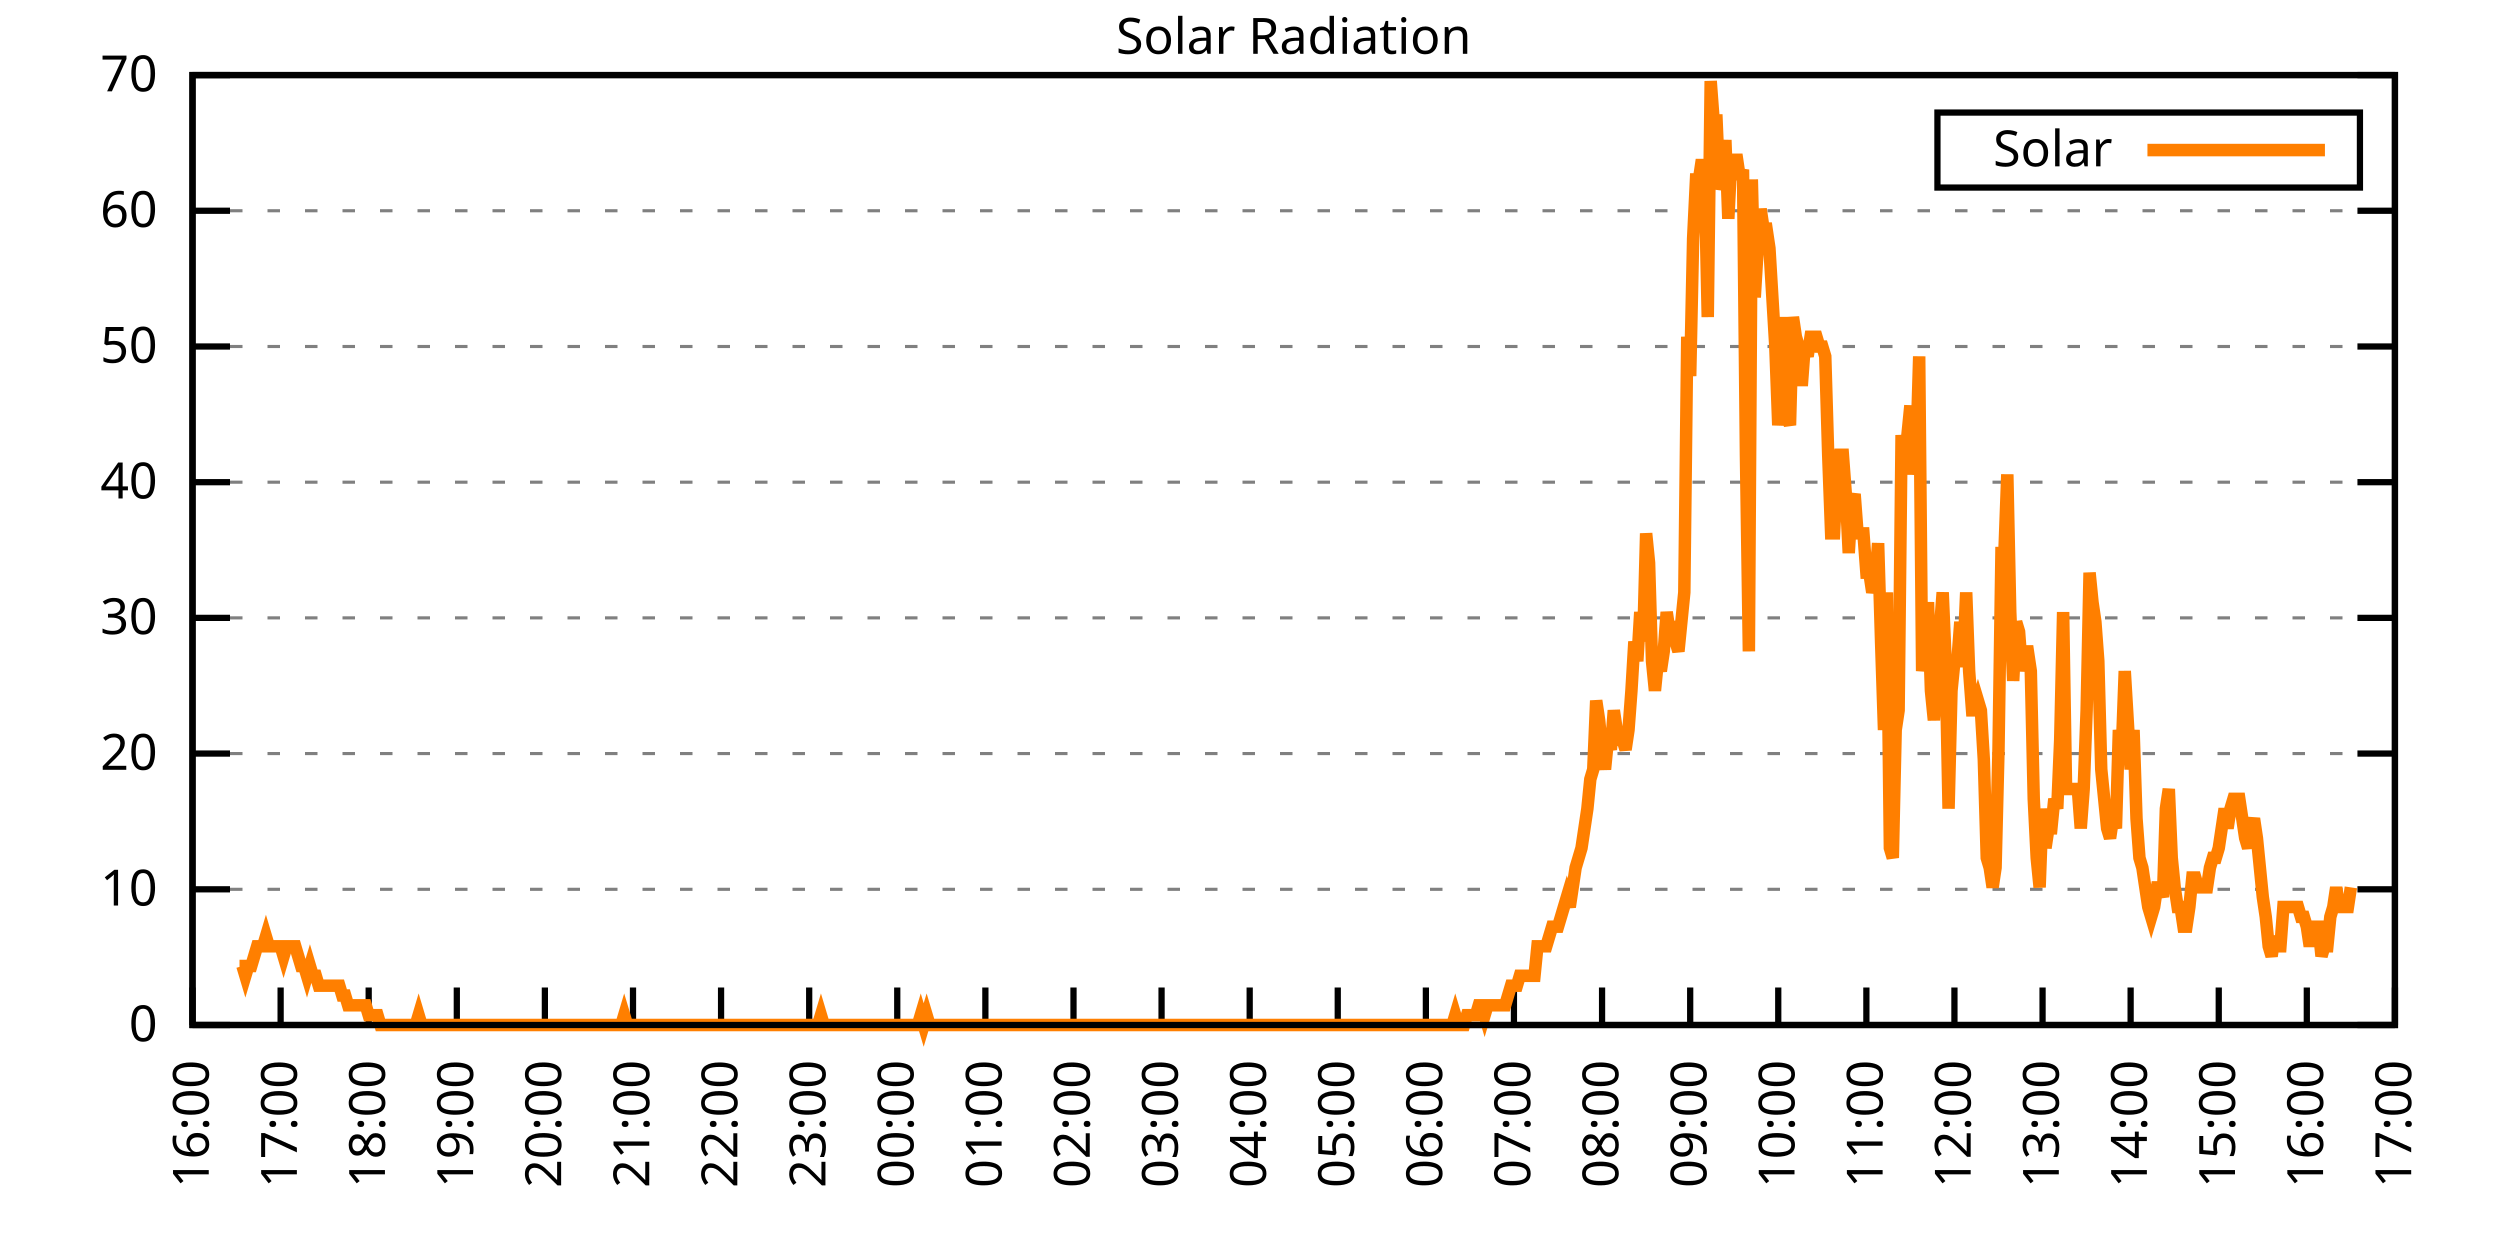
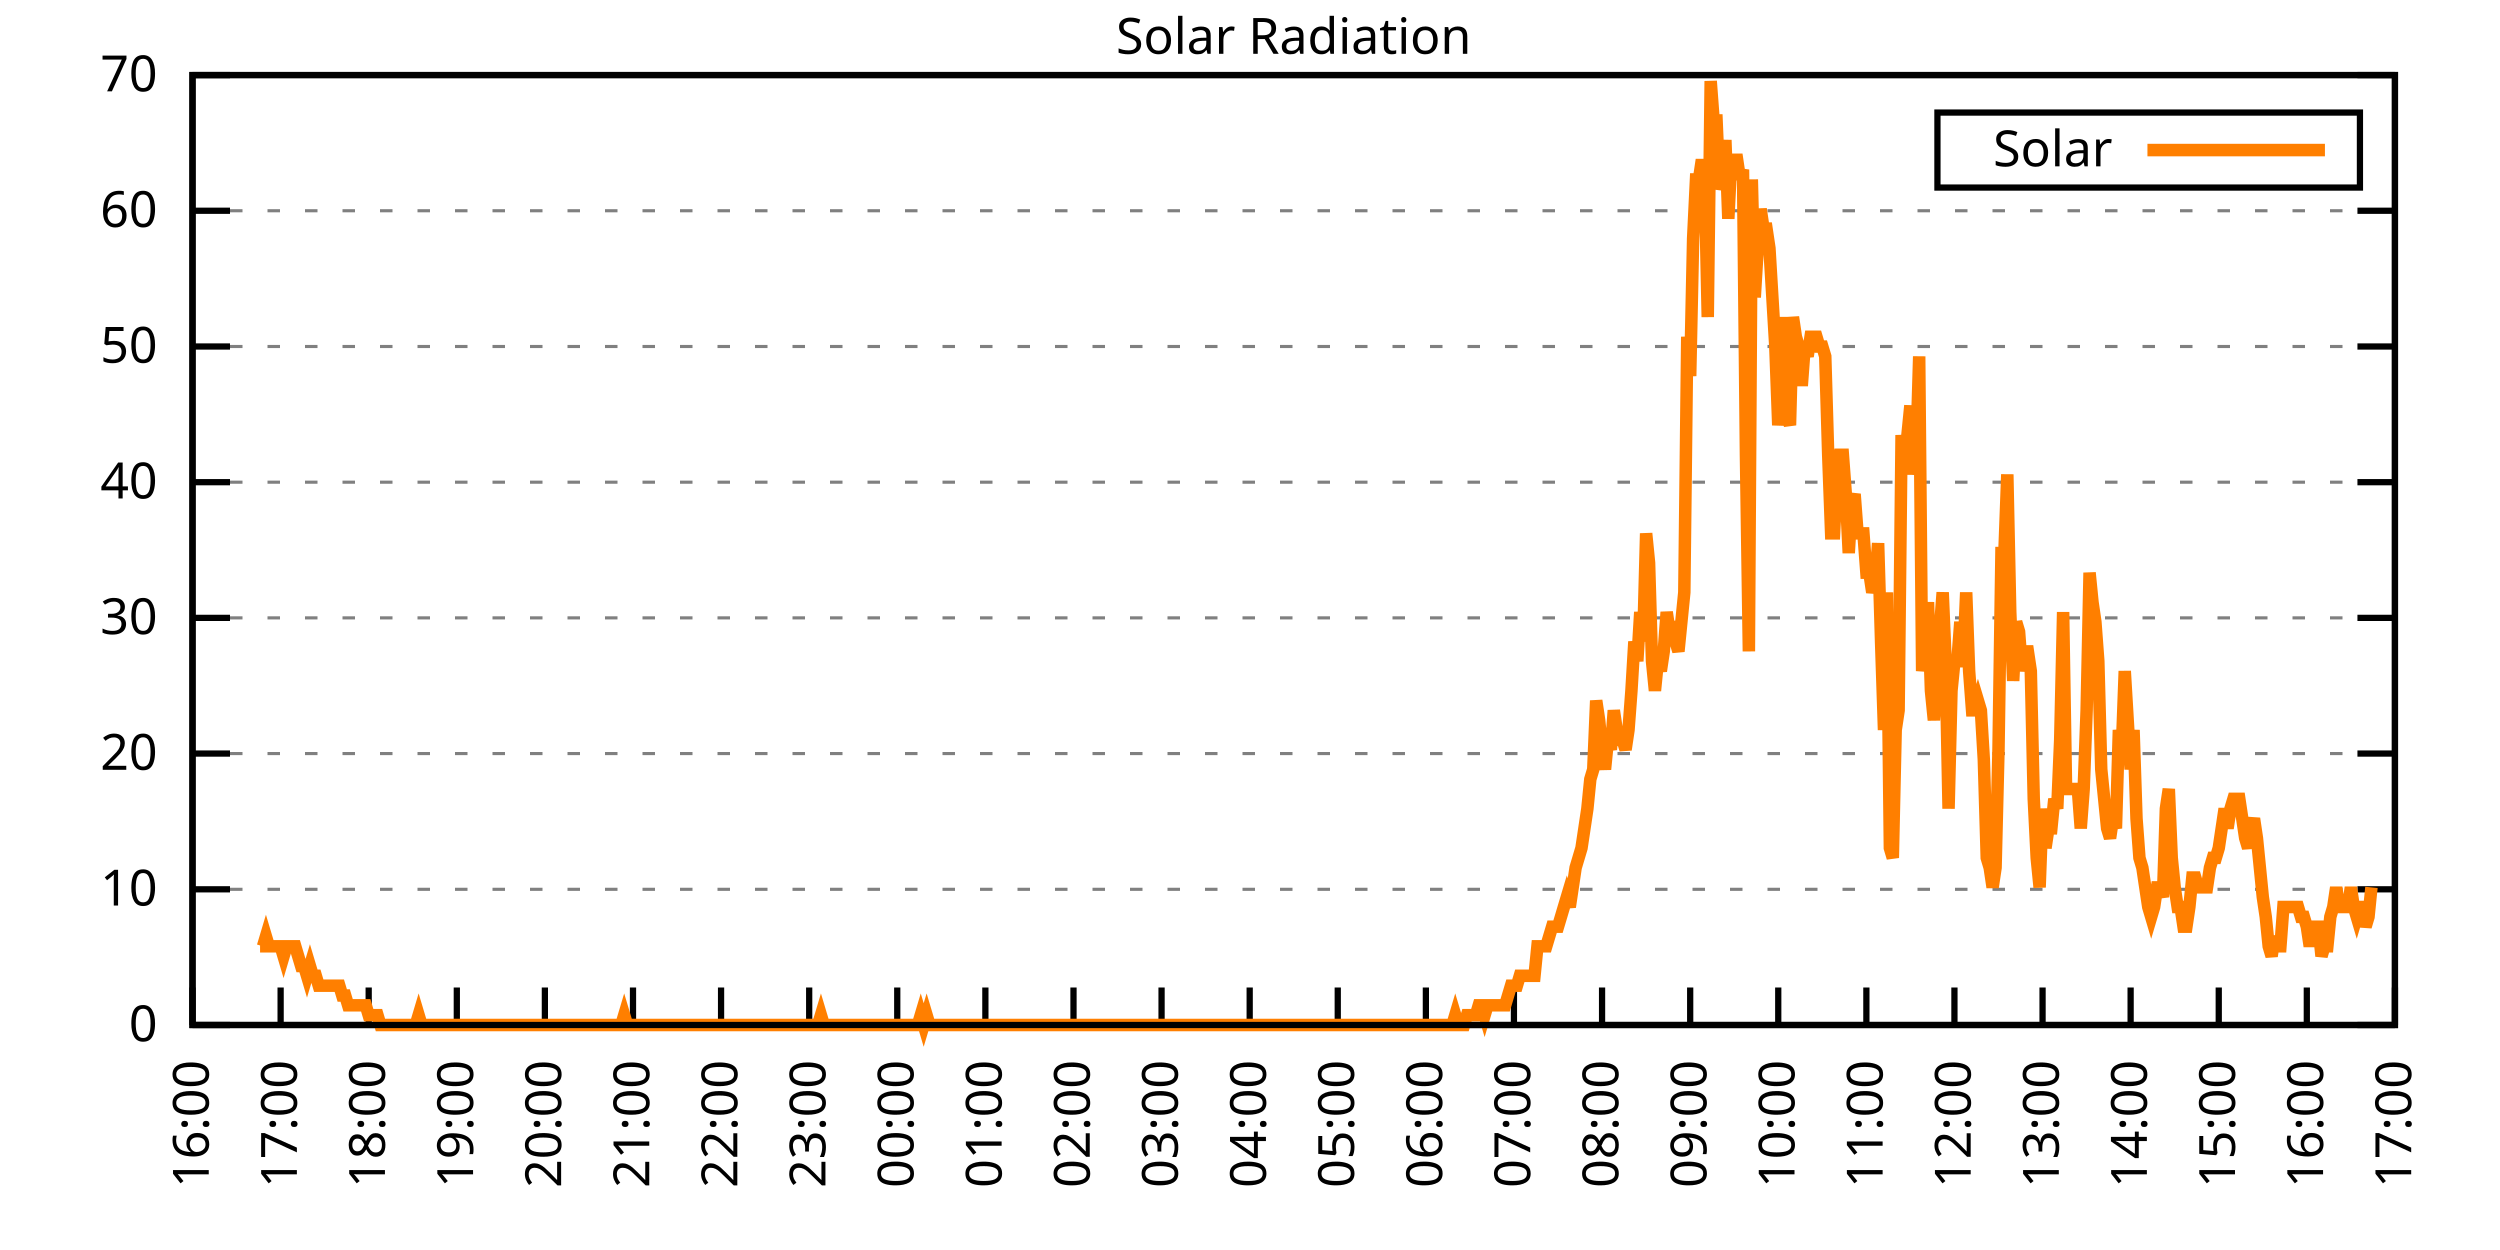
<svg xmlns="http://www.w3.org/2000/svg" xmlns:xlink="http://www.w3.org/1999/xlink" width="400" height="200" viewBox="0 0 400 200">
  <g id="gnuplot_canvas">
    <rect x="0" y="0" width="400" height="200" fill="none" />
    <defs>
      <circle id="gpDot" r="0.5" stroke-width="0.5" stroke="currentColor" />
      <path id="gpPt0" stroke-width="0.333" stroke="currentColor" d="M-1,0 h2 M0,-1 v2" />
      <path id="gpPt1" stroke-width="0.333" stroke="currentColor" d="M-1,-1 L1,1 M1,-1 L-1,1" />
      <path id="gpPt2" stroke-width="0.333" stroke="currentColor" d="M-1,0 L1,0 M0,-1 L0,1 M-1,-1 L1,1 M-1,1 L1,-1" />
      <rect id="gpPt3" stroke-width="0.333" stroke="currentColor" x="-1" y="-1" width="2" height="2" />
      <rect id="gpPt4" stroke-width="0.333" stroke="currentColor" fill="currentColor" x="-1" y="-1" width="2" height="2" />
      <circle id="gpPt5" stroke-width="0.333" stroke="currentColor" cx="0" cy="0" r="1" />
      <use xlink:href="#gpPt5" id="gpPt6" fill="currentColor" stroke="none" />
      <path id="gpPt7" stroke-width="0.333" stroke="currentColor" d="M0,-1.33 L-1.33,0.67 L1.33,0.67 z" />
      <use xlink:href="#gpPt7" id="gpPt8" fill="currentColor" stroke="none" />
      <use xlink:href="#gpPt7" id="gpPt9" stroke="currentColor" transform="rotate(180)" />
      <use xlink:href="#gpPt9" id="gpPt10" fill="currentColor" stroke="none" />
      <use xlink:href="#gpPt3" id="gpPt11" stroke="currentColor" transform="rotate(45)" />
      <use xlink:href="#gpPt11" id="gpPt12" fill="currentColor" stroke="none" />
      <path id="gpPt13" stroke-width="0.333" stroke="currentColor" d="M0,1.330 L1.265,0.411 L0.782,-1.067 L-0.782,-1.076 L-1.265,0.411 z" />
      <use xlink:href="#gpPt13" id="gpPt14" fill="currentColor" stroke="none" />
      <filter id="textbox" filterUnits="objectBoundingBox" x="0" y="0" height="1" width="1">
        <feFlood flood-color="white" flood-opacity="1" result="bgnd" />
        <feComposite in="SourceGraphic" in2="bgnd" operator="atop" />
      </filter>
      <filter id="greybox" filterUnits="objectBoundingBox" x="0" y="0" height="1" width="1">
        <feFlood flood-color="lightgrey" flood-opacity="1" result="grey" />
        <feComposite in="SourceGraphic" in2="grey" operator="atop" />
      </filter>
    </defs>
    <g fill="none" color="white" stroke="currentColor" stroke-width="1.00" stroke-linecap="butt" stroke-linejoin="miter">
</g>
    <g fill="none" color="black" stroke="currentColor" stroke-width="1.00" stroke-linecap="butt" stroke-linejoin="miter">
      <g stroke="none" shape-rendering="crispEdges">
        <polygon fill="rgb(255, 255, 255)" points="30.80,164.00 383.18,164.00 383.18,12.02 30.80,12.02 " />
      </g>
    </g>
    <g fill="none" color="black" stroke="currentColor" stroke-width="1.00" stroke-linecap="butt" stroke-linejoin="miter">
</g>
    <g fill="none" color="black" stroke="black" stroke-width="0.50" stroke-linecap="butt" stroke-linejoin="miter">
</g>
    <g fill="none" color="gray" stroke="currentColor" stroke-width="0.50" stroke-linecap="butt" stroke-linejoin="miter">
      <path stroke="gray" stroke-dasharray="2,4" class="gridline" d="M30.80,164.00 L383.19,164.00  " />
    </g>
    <g fill="none" color="gray" stroke="gray" stroke-width="1.00" stroke-linecap="butt" stroke-linejoin="miter">
</g>
    <g fill="none" color="black" stroke="currentColor" stroke-width="1.00" stroke-linecap="butt" stroke-linejoin="miter">
      <path stroke="black" d="M30.80,164.00 L36.80,164.00 M383.19,164.00 L377.19,164.00  " />
      <g transform="translate(25.20,166.60)" stroke="none" fill="black" font-family="Sans" font-size="8.00" text-anchor="end">
        <text>
          <tspan font-family="Sans"> 0</tspan>
        </text>
      </g>
    </g>
    <g fill="none" color="black" stroke="currentColor" stroke-width="1.00" stroke-linecap="butt" stroke-linejoin="miter">
</g>
    <g fill="none" color="black" stroke="black" stroke-width="0.50" stroke-linecap="butt" stroke-linejoin="miter">
</g>
    <g fill="none" color="gray" stroke="currentColor" stroke-width="0.50" stroke-linecap="butt" stroke-linejoin="miter">
      <path stroke="gray" stroke-dasharray="2,4" class="gridline" d="M30.80,142.29 L383.19,142.29  " />
    </g>
    <g fill="none" color="gray" stroke="gray" stroke-width="1.00" stroke-linecap="butt" stroke-linejoin="miter">
</g>
    <g fill="none" color="black" stroke="currentColor" stroke-width="1.00" stroke-linecap="butt" stroke-linejoin="miter">
      <path stroke="black" d="M30.80,142.29 L36.80,142.29 M383.19,142.29 L377.19,142.29  " />
      <g transform="translate(25.20,144.89)" stroke="none" fill="black" font-family="Sans" font-size="8.00" text-anchor="end">
        <text>
          <tspan font-family="Sans"> 10</tspan>
        </text>
      </g>
    </g>
    <g fill="none" color="black" stroke="currentColor" stroke-width="1.00" stroke-linecap="butt" stroke-linejoin="miter">
</g>
    <g fill="none" color="black" stroke="black" stroke-width="0.50" stroke-linecap="butt" stroke-linejoin="miter">
</g>
    <g fill="none" color="gray" stroke="currentColor" stroke-width="0.50" stroke-linecap="butt" stroke-linejoin="miter">
      <path stroke="gray" stroke-dasharray="2,4" class="gridline" d="M30.80,120.57 L383.19,120.57  " />
    </g>
    <g fill="none" color="gray" stroke="gray" stroke-width="1.00" stroke-linecap="butt" stroke-linejoin="miter">
</g>
    <g fill="none" color="black" stroke="currentColor" stroke-width="1.00" stroke-linecap="butt" stroke-linejoin="miter">
      <path stroke="black" d="M30.80,120.57 L36.80,120.57 M383.19,120.57 L377.19,120.57  " />
      <g transform="translate(25.20,123.17)" stroke="none" fill="black" font-family="Sans" font-size="8.00" text-anchor="end">
        <text>
          <tspan font-family="Sans"> 20</tspan>
        </text>
      </g>
    </g>
    <g fill="none" color="black" stroke="currentColor" stroke-width="1.00" stroke-linecap="butt" stroke-linejoin="miter">
</g>
    <g fill="none" color="black" stroke="black" stroke-width="0.50" stroke-linecap="butt" stroke-linejoin="miter">
</g>
    <g fill="none" color="gray" stroke="currentColor" stroke-width="0.50" stroke-linecap="butt" stroke-linejoin="miter">
      <path stroke="gray" stroke-dasharray="2,4" class="gridline" d="M30.80,98.86 L383.19,98.86  " />
    </g>
    <g fill="none" color="gray" stroke="gray" stroke-width="1.00" stroke-linecap="butt" stroke-linejoin="miter">
</g>
    <g fill="none" color="black" stroke="currentColor" stroke-width="1.00" stroke-linecap="butt" stroke-linejoin="miter">
      <path stroke="black" d="M30.80,98.86 L36.80,98.86 M383.19,98.86 L377.19,98.86  " />
      <g transform="translate(25.20,101.46)" stroke="none" fill="black" font-family="Sans" font-size="8.00" text-anchor="end">
        <text>
          <tspan font-family="Sans"> 30</tspan>
        </text>
      </g>
    </g>
    <g fill="none" color="black" stroke="currentColor" stroke-width="1.00" stroke-linecap="butt" stroke-linejoin="miter">
</g>
    <g fill="none" color="black" stroke="black" stroke-width="0.50" stroke-linecap="butt" stroke-linejoin="miter">
</g>
    <g fill="none" color="gray" stroke="currentColor" stroke-width="0.50" stroke-linecap="butt" stroke-linejoin="miter">
      <path stroke="gray" stroke-dasharray="2,4" class="gridline" d="M30.80,77.15 L383.19,77.15  " />
    </g>
    <g fill="none" color="gray" stroke="gray" stroke-width="1.00" stroke-linecap="butt" stroke-linejoin="miter">
</g>
    <g fill="none" color="black" stroke="currentColor" stroke-width="1.00" stroke-linecap="butt" stroke-linejoin="miter">
      <path stroke="black" d="M30.80,77.15 L36.80,77.15 M383.19,77.15 L377.19,77.15  " />
      <g transform="translate(25.20,79.75)" stroke="none" fill="black" font-family="Sans" font-size="8.00" text-anchor="end">
        <text>
          <tspan font-family="Sans"> 40</tspan>
        </text>
      </g>
    </g>
    <g fill="none" color="black" stroke="currentColor" stroke-width="1.00" stroke-linecap="butt" stroke-linejoin="miter">
</g>
    <g fill="none" color="black" stroke="black" stroke-width="0.50" stroke-linecap="butt" stroke-linejoin="miter">
</g>
    <g fill="none" color="gray" stroke="currentColor" stroke-width="0.50" stroke-linecap="butt" stroke-linejoin="miter">
      <path stroke="gray" stroke-dasharray="2,4" class="gridline" d="M30.80,55.44 L383.19,55.44  " />
    </g>
    <g fill="none" color="gray" stroke="gray" stroke-width="1.00" stroke-linecap="butt" stroke-linejoin="miter">
</g>
    <g fill="none" color="black" stroke="currentColor" stroke-width="1.00" stroke-linecap="butt" stroke-linejoin="miter">
      <path stroke="black" d="M30.80,55.44 L36.80,55.44 M383.19,55.44 L377.19,55.44  " />
      <g transform="translate(25.20,58.04)" stroke="none" fill="black" font-family="Sans" font-size="8.00" text-anchor="end">
        <text>
          <tspan font-family="Sans"> 50</tspan>
        </text>
      </g>
    </g>
    <g fill="none" color="black" stroke="currentColor" stroke-width="1.00" stroke-linecap="butt" stroke-linejoin="miter">
</g>
    <g fill="none" color="black" stroke="black" stroke-width="0.50" stroke-linecap="butt" stroke-linejoin="miter">
</g>
    <g fill="none" color="gray" stroke="currentColor" stroke-width="0.50" stroke-linecap="butt" stroke-linejoin="miter">
      <path stroke="gray" stroke-dasharray="2,4" class="gridline" d="M30.80,33.72 L383.19,33.72  " />
    </g>
    <g fill="none" color="gray" stroke="gray" stroke-width="1.00" stroke-linecap="butt" stroke-linejoin="miter">
</g>
    <g fill="none" color="black" stroke="currentColor" stroke-width="1.00" stroke-linecap="butt" stroke-linejoin="miter">
      <path stroke="black" d="M30.80,33.72 L36.80,33.72 M383.19,33.72 L377.19,33.72  " />
      <g transform="translate(25.20,36.32)" stroke="none" fill="black" font-family="Sans" font-size="8.00" text-anchor="end">
        <text>
          <tspan font-family="Sans"> 60</tspan>
        </text>
      </g>
    </g>
    <g fill="none" color="black" stroke="currentColor" stroke-width="1.00" stroke-linecap="butt" stroke-linejoin="miter">
</g>
    <g fill="none" color="black" stroke="black" stroke-width="0.50" stroke-linecap="butt" stroke-linejoin="miter">
</g>
    <g fill="none" color="gray" stroke="currentColor" stroke-width="0.50" stroke-linecap="butt" stroke-linejoin="miter">
      <path stroke="gray" stroke-dasharray="2,4" class="gridline" d="M30.80,12.01 L383.19,12.01  " />
    </g>
    <g fill="none" color="gray" stroke="gray" stroke-width="1.00" stroke-linecap="butt" stroke-linejoin="miter">
</g>
    <g fill="none" color="black" stroke="currentColor" stroke-width="1.00" stroke-linecap="butt" stroke-linejoin="miter">
      <path stroke="black" d="M30.80,12.01 L36.80,12.01 M383.19,12.01 L377.19,12.01  " />
      <g transform="translate(25.20,14.61)" stroke="none" fill="black" font-family="Sans" font-size="8.00" text-anchor="end">
        <text>
          <tspan font-family="Sans"> 70</tspan>
        </text>
      </g>
    </g>
    <g fill="none" color="black" stroke="currentColor" stroke-width="1.00" stroke-linecap="butt" stroke-linejoin="miter">
      <path stroke="black" d="M30.80,164.00 L30.80,158.00  " />
      <g transform="translate(33.40,169.60) rotate(270.00)" stroke="none" fill="black" font-family="Sans" font-size="8.00" text-anchor="end">
        <text>
          <tspan font-family="Sans">16:00</tspan>
        </text>
      </g>
    </g>
    <g fill="none" color="black" stroke="currentColor" stroke-width="1.00" stroke-linecap="butt" stroke-linejoin="miter">
      <path stroke="black" d="M44.90,164.00 L44.90,158.00  " />
      <g transform="translate(47.50,169.60) rotate(270.00)" stroke="none" fill="black" font-family="Sans" font-size="8.00" text-anchor="end">
        <text>
          <tspan font-family="Sans">17:00</tspan>
        </text>
      </g>
    </g>
    <g fill="none" color="black" stroke="currentColor" stroke-width="1.00" stroke-linecap="butt" stroke-linejoin="miter">
      <path stroke="black" d="M58.99,164.00 L58.99,158.00  " />
      <g transform="translate(61.59,169.60) rotate(270.00)" stroke="none" fill="black" font-family="Sans" font-size="8.00" text-anchor="end">
        <text>
          <tspan font-family="Sans">18:00</tspan>
        </text>
      </g>
    </g>
    <g fill="none" color="black" stroke="currentColor" stroke-width="1.00" stroke-linecap="butt" stroke-linejoin="miter">
      <path stroke="black" d="M73.09,164.00 L73.09,158.00  " />
      <g transform="translate(75.69,169.60) rotate(270.00)" stroke="none" fill="black" font-family="Sans" font-size="8.00" text-anchor="end">
        <text>
          <tspan font-family="Sans">19:00</tspan>
        </text>
      </g>
    </g>
    <g fill="none" color="black" stroke="currentColor" stroke-width="1.00" stroke-linecap="butt" stroke-linejoin="miter">
      <path stroke="black" d="M87.18,164.00 L87.18,158.00  " />
      <g transform="translate(89.78,169.60) rotate(270.00)" stroke="none" fill="black" font-family="Sans" font-size="8.00" text-anchor="end">
        <text>
          <tspan font-family="Sans">20:00</tspan>
        </text>
      </g>
    </g>
    <g fill="none" color="black" stroke="currentColor" stroke-width="1.00" stroke-linecap="butt" stroke-linejoin="miter">
      <path stroke="black" d="M101.28,164.00 L101.28,158.00  " />
      <g transform="translate(103.88,169.60) rotate(270.00)" stroke="none" fill="black" font-family="Sans" font-size="8.00" text-anchor="end">
        <text>
          <tspan font-family="Sans">21:00</tspan>
        </text>
      </g>
    </g>
    <g fill="none" color="black" stroke="currentColor" stroke-width="1.00" stroke-linecap="butt" stroke-linejoin="miter">
      <path stroke="black" d="M115.37,164.00 L115.37,158.00  " />
      <g transform="translate(117.97,169.60) rotate(270.00)" stroke="none" fill="black" font-family="Sans" font-size="8.00" text-anchor="end">
        <text>
          <tspan font-family="Sans">22:00</tspan>
        </text>
      </g>
    </g>
    <g fill="none" color="black" stroke="currentColor" stroke-width="1.00" stroke-linecap="butt" stroke-linejoin="miter">
      <path stroke="black" d="M129.47,164.00 L129.47,158.00  " />
      <g transform="translate(132.07,169.60) rotate(270.00)" stroke="none" fill="black" font-family="Sans" font-size="8.00" text-anchor="end">
        <text>
          <tspan font-family="Sans">23:00</tspan>
        </text>
      </g>
    </g>
    <g fill="none" color="black" stroke="currentColor" stroke-width="1.00" stroke-linecap="butt" stroke-linejoin="miter">
      <path stroke="black" d="M143.56,164.00 L143.56,158.00  " />
      <g transform="translate(146.16,169.60) rotate(270.00)" stroke="none" fill="black" font-family="Sans" font-size="8.00" text-anchor="end">
        <text>
          <tspan font-family="Sans">00:00</tspan>
        </text>
      </g>
    </g>
    <g fill="none" color="black" stroke="currentColor" stroke-width="1.00" stroke-linecap="butt" stroke-linejoin="miter">
      <path stroke="black" d="M157.66,164.00 L157.66,158.00  " />
      <g transform="translate(160.26,169.60) rotate(270.00)" stroke="none" fill="black" font-family="Sans" font-size="8.00" text-anchor="end">
        <text>
          <tspan font-family="Sans">01:00</tspan>
        </text>
      </g>
    </g>
    <g fill="none" color="black" stroke="currentColor" stroke-width="1.00" stroke-linecap="butt" stroke-linejoin="miter">
      <path stroke="black" d="M171.76,164.00 L171.76,158.00  " />
      <g transform="translate(174.36,169.60) rotate(270.00)" stroke="none" fill="black" font-family="Sans" font-size="8.00" text-anchor="end">
        <text>
          <tspan font-family="Sans">02:00</tspan>
        </text>
      </g>
    </g>
    <g fill="none" color="black" stroke="currentColor" stroke-width="1.00" stroke-linecap="butt" stroke-linejoin="miter">
      <path stroke="black" d="M185.85,164.00 L185.85,158.00  " />
      <g transform="translate(188.45,169.60) rotate(270.00)" stroke="none" fill="black" font-family="Sans" font-size="8.00" text-anchor="end">
        <text>
          <tspan font-family="Sans">03:00</tspan>
        </text>
      </g>
    </g>
    <g fill="none" color="black" stroke="currentColor" stroke-width="1.00" stroke-linecap="butt" stroke-linejoin="miter">
      <path stroke="black" d="M199.95,164.00 L199.95,158.00  " />
      <g transform="translate(202.55,169.60) rotate(270.00)" stroke="none" fill="black" font-family="Sans" font-size="8.00" text-anchor="end">
        <text>
          <tspan font-family="Sans">04:00</tspan>
        </text>
      </g>
    </g>
    <g fill="none" color="black" stroke="currentColor" stroke-width="1.00" stroke-linecap="butt" stroke-linejoin="miter">
      <path stroke="black" d="M214.04,164.00 L214.04,158.00  " />
      <g transform="translate(216.64,169.60) rotate(270.00)" stroke="none" fill="black" font-family="Sans" font-size="8.00" text-anchor="end">
        <text>
          <tspan font-family="Sans">05:00</tspan>
        </text>
      </g>
    </g>
    <g fill="none" color="black" stroke="currentColor" stroke-width="1.00" stroke-linecap="butt" stroke-linejoin="miter">
      <path stroke="black" d="M228.14,164.00 L228.14,158.00  " />
      <g transform="translate(230.74,169.60) rotate(270.00)" stroke="none" fill="black" font-family="Sans" font-size="8.00" text-anchor="end">
        <text>
          <tspan font-family="Sans">06:00</tspan>
        </text>
      </g>
    </g>
    <g fill="none" color="black" stroke="currentColor" stroke-width="1.00" stroke-linecap="butt" stroke-linejoin="miter">
      <path stroke="black" d="M242.23,164.00 L242.23,158.00  " />
      <g transform="translate(244.83,169.60) rotate(270.00)" stroke="none" fill="black" font-family="Sans" font-size="8.00" text-anchor="end">
        <text>
          <tspan font-family="Sans">07:00</tspan>
        </text>
      </g>
    </g>
    <g fill="none" color="black" stroke="currentColor" stroke-width="1.00" stroke-linecap="butt" stroke-linejoin="miter">
      <path stroke="black" d="M256.33,164.00 L256.33,158.00  " />
      <g transform="translate(258.93,169.60) rotate(270.00)" stroke="none" fill="black" font-family="Sans" font-size="8.00" text-anchor="end">
        <text>
          <tspan font-family="Sans">08:00</tspan>
        </text>
      </g>
    </g>
    <g fill="none" color="black" stroke="currentColor" stroke-width="1.00" stroke-linecap="butt" stroke-linejoin="miter">
      <path stroke="black" d="M270.43,164.00 L270.43,158.00  " />
      <g transform="translate(273.03,169.60) rotate(270.00)" stroke="none" fill="black" font-family="Sans" font-size="8.00" text-anchor="end">
        <text>
          <tspan font-family="Sans">09:00</tspan>
        </text>
      </g>
    </g>
    <g fill="none" color="black" stroke="currentColor" stroke-width="1.00" stroke-linecap="butt" stroke-linejoin="miter">
      <path stroke="black" d="M284.52,164.00 L284.52,158.00  " />
      <g transform="translate(287.12,169.60) rotate(270.00)" stroke="none" fill="black" font-family="Sans" font-size="8.00" text-anchor="end">
        <text>
          <tspan font-family="Sans">10:00</tspan>
        </text>
      </g>
    </g>
    <g fill="none" color="black" stroke="currentColor" stroke-width="1.00" stroke-linecap="butt" stroke-linejoin="miter">
      <path stroke="black" d="M298.62,164.00 L298.62,158.00  " />
      <g transform="translate(301.22,169.60) rotate(270.00)" stroke="none" fill="black" font-family="Sans" font-size="8.00" text-anchor="end">
        <text>
          <tspan font-family="Sans">11:00</tspan>
        </text>
      </g>
    </g>
    <g fill="none" color="black" stroke="currentColor" stroke-width="1.00" stroke-linecap="butt" stroke-linejoin="miter">
      <path stroke="black" d="M312.71,164.00 L312.71,158.00  " />
      <g transform="translate(315.31,169.60) rotate(270.00)" stroke="none" fill="black" font-family="Sans" font-size="8.00" text-anchor="end">
        <text>
          <tspan font-family="Sans">12:00</tspan>
        </text>
      </g>
    </g>
    <g fill="none" color="black" stroke="currentColor" stroke-width="1.00" stroke-linecap="butt" stroke-linejoin="miter">
      <path stroke="black" d="M326.81,164.00 L326.81,158.00  " />
      <g transform="translate(329.41,169.60) rotate(270.00)" stroke="none" fill="black" font-family="Sans" font-size="8.00" text-anchor="end">
        <text>
          <tspan font-family="Sans">13:00</tspan>
        </text>
      </g>
    </g>
    <g fill="none" color="black" stroke="currentColor" stroke-width="1.00" stroke-linecap="butt" stroke-linejoin="miter">
      <path stroke="black" d="M340.90,164.00 L340.90,158.00  " />
      <g transform="translate(343.50,169.60) rotate(270.00)" stroke="none" fill="black" font-family="Sans" font-size="8.00" text-anchor="end">
        <text>
          <tspan font-family="Sans">14:00</tspan>
        </text>
      </g>
    </g>
    <g fill="none" color="black" stroke="currentColor" stroke-width="1.00" stroke-linecap="butt" stroke-linejoin="miter">
      <path stroke="black" d="M355.00,164.00 L355.00,158.00  " />
      <g transform="translate(357.60,169.60) rotate(270.00)" stroke="none" fill="black" font-family="Sans" font-size="8.00" text-anchor="end">
        <text>
          <tspan font-family="Sans">15:00</tspan>
        </text>
      </g>
    </g>
    <g fill="none" color="black" stroke="currentColor" stroke-width="1.00" stroke-linecap="butt" stroke-linejoin="miter">
      <path stroke="black" d="M369.09,164.00 L369.09,158.00  " />
      <g transform="translate(371.69,169.60) rotate(270.00)" stroke="none" fill="black" font-family="Sans" font-size="8.00" text-anchor="end">
        <text>
          <tspan font-family="Sans">16:00</tspan>
        </text>
      </g>
    </g>
    <g fill="none" color="black" stroke="currentColor" stroke-width="1.00" stroke-linecap="butt" stroke-linejoin="miter">
      <path stroke="black" d="M383.19,164.00 L383.19,158.00  " />
      <g transform="translate(385.79,169.60) rotate(270.00)" stroke="none" fill="black" font-family="Sans" font-size="8.00" text-anchor="end">
        <text>
          <tspan font-family="Sans">17:00</tspan>
        </text>
      </g>
    </g>
    <g fill="none" color="black" stroke="currentColor" stroke-width="1.00" stroke-linecap="butt" stroke-linejoin="miter">
</g>
    <g fill="none" color="black" stroke="currentColor" stroke-width="1.00" stroke-linecap="butt" stroke-linejoin="miter">
      <path stroke="black" d="M30.80,12.01 L30.80,164.00 L383.19,164.00 L383.19,12.01 L30.80,12.01 Z  " />
    </g>
    <g fill="none" color="black" stroke="currentColor" stroke-width="1.00" stroke-linecap="butt" stroke-linejoin="miter">
</g>
    <g fill="none" color="black" stroke="currentColor" stroke-width="1.00" stroke-linecap="butt" stroke-linejoin="miter">
      <path stroke="black" d="M309.99,30.01 L309.99,18.01 L377.59,18.01 L377.59,30.01 L309.99,30.01 Z  " />
    </g>
    <g id="Solar_Radiation_plot_1">
      <g fill="none" color="white" stroke="black" stroke-width="2.00" stroke-linecap="butt" stroke-linejoin="miter">
</g>
      <g fill="none" color="black" stroke="currentColor" stroke-width="2.00" stroke-linecap="butt" stroke-linejoin="miter">
        <g transform="translate(337.99,26.61)" stroke="none" fill="black" font-family="Sans" font-size="8.00" text-anchor="end">
          <text>
            <tspan font-family="Sans">Solar</tspan>
          </text>
        </g>
      </g>
      <g fill="none" color="black" stroke="currentColor" stroke-width="2.00" stroke-linecap="butt" stroke-linejoin="miter">
-         <path stroke="rgb(255, 127,   0)" d="M343.59,24.01 L371.99,24.01 M38.32,154.56 L38.79,154.56 L39.26,156.13 L39.73,154.56 L40.20,154.56 L40.67,152.99   L41.14,151.41 L41.61,151.41 L42.08,151.41 L42.55,149.84 L43.02,151.41 L43.49,151.41 L43.96,151.41 L44.43,151.41   L44.90,151.41 L45.37,152.99 L45.84,151.41 L46.31,151.41 L46.78,151.41 L47.24,151.41 L47.71,152.99 L48.18,154.56   L48.65,154.56 L49.12,156.13 L49.59,154.56 L50.06,156.13 L50.53,156.13 L51.00,157.71 L51.47,157.71 L51.94,157.71   L52.41,157.71 L52.88,157.71 L53.35,157.71 L53.82,157.71 L54.29,157.71 L54.76,159.28 L55.23,159.28 L55.70,160.85   L56.17,160.85 L56.64,160.85 L57.11,160.85 L57.58,160.85 L58.05,160.85 L58.52,160.85 L58.99,162.43 L59.46,162.43   L59.93,162.43 L60.40,162.43 L60.87,164.00 L61.34,164.00 L61.81,164.00 L62.28,164.00 L62.75,164.00 L63.22,164.00   L63.69,164.00 L64.16,164.00 L64.63,164.00 L65.10,164.00 L65.57,164.00 L66.04,164.00 L66.51,164.00 L66.98,162.43   L67.45,164.00 L67.92,164.00 L68.39,164.00 L68.86,164.00 L69.33,164.00 L69.80,164.00 L70.27,164.00 L70.74,164.00   L71.21,164.00 L71.68,164.00 L72.15,164.00 L72.62,164.00 L73.09,164.00 L73.56,164.00 L74.03,164.00 L74.50,164.00   L74.97,164.00 L75.44,164.00 L75.91,164.00 L76.38,164.00 L76.85,164.00 L77.32,164.00 L77.79,164.00 L78.26,164.00   L78.73,164.00 L79.19,164.00 L79.66,164.00 L80.13,164.00 L80.60,164.00 L81.07,164.00 L81.54,164.00 L82.01,164.00   L82.48,164.00 L82.95,164.00 L83.42,164.00 L83.89,164.00 L84.36,164.00 L84.83,164.00 L85.30,164.00 L85.77,164.00   L86.24,164.00 L86.71,164.00 L87.18,164.00 L87.65,164.00 L88.12,164.00 L88.59,164.00 L89.06,164.00 L89.53,164.00   L90.00,164.00 L90.47,164.00 L90.94,164.00 L91.41,164.00 L91.88,164.00 L92.35,164.00 L92.82,164.00 L93.29,164.00   L93.76,164.00 L94.23,164.00 L94.70,164.00 L95.17,164.00 L95.64,164.00 L96.11,164.00 L96.58,164.00 L97.05,164.00   L97.52,164.00 L97.99,164.00 L98.46,164.00 L98.93,164.00 L99.40,164.00 L99.87,162.43 L100.34,164.00 L100.81,164.00   L101.28,164.00 L101.75,164.00 L102.22,164.00 L102.69,164.00 L103.16,164.00 L103.63,164.00 L104.10,164.00 L104.57,164.00   L105.04,164.00 L105.51,164.00 L105.98,164.00 L106.45,164.00 L106.92,164.00 L107.39,164.00 L107.86,164.00 L108.33,164.00   L108.80,164.00 L109.27,164.00 L109.74,164.00 L110.21,164.00 L110.68,164.00 L111.14,164.00 L111.61,164.00 L112.08,164.00   L112.55,164.00 L113.02,164.00 L113.49,164.00 L113.96,164.00 L114.43,164.00 L114.90,164.00 L115.37,164.00 L115.84,164.00   L116.31,164.00 L116.78,164.00 L117.25,164.00 L117.72,164.00 L118.19,164.00 L118.66,164.00 L119.13,164.00 L119.60,164.00   L120.07,164.00 L120.54,164.00 L121.01,164.00 L121.48,164.00 L121.95,164.00 L122.42,164.00 L122.89,164.00 L123.36,164.00   L123.83,164.00 L124.30,164.00 L124.77,164.00 L125.24,164.00 L125.71,164.00 L126.18,164.00 L126.65,164.00 L127.12,164.00   L127.59,164.00 L128.06,164.00 L128.53,164.00 L129.00,164.00 L129.47,164.00 L129.94,164.00 L130.41,164.00 L130.88,164.00   L131.35,162.43 L131.82,164.00 L132.29,164.00 L132.76,164.00 L133.23,164.00 L133.70,164.00 L134.17,164.00 L134.64,164.00   L135.11,164.00 L135.58,164.00 L136.05,164.00 L136.52,164.00 L136.99,164.00 L137.46,164.00 L137.93,164.00 L138.40,164.00   L138.87,164.00 L139.34,164.00 L139.81,164.00 L140.28,164.00 L140.75,164.00 L141.22,164.00 L141.69,164.00 L142.16,164.00   L142.63,164.00 L143.09,164.00 L143.56,164.00 L144.03,164.00 L144.50,164.00 L144.97,164.00 L145.44,164.00 L145.91,164.00   L146.38,164.00 L146.85,164.00 L147.32,162.43 L147.79,164.00 L148.26,162.43 L148.73,164.00 L149.20,164.00 L149.67,164.00   L150.14,164.00 L150.61,164.00 L151.08,164.00 L151.55,164.00 L152.02,164.00 L152.49,164.00 L152.96,164.00 L153.43,164.00   L153.90,164.00 L154.37,164.00 L154.84,164.00 L155.31,164.00 L155.78,164.00 L156.25,164.00 L156.72,164.00 L157.19,164.00   L157.66,164.00 L158.13,164.00 L158.60,164.00 L159.07,164.00 L159.54,164.00 L160.01,164.00 L160.48,164.00 L160.95,164.00   L161.42,164.00 L161.89,164.00 L162.36,164.00 L162.83,164.00 L163.30,164.00 L163.77,164.00 L164.24,164.00 L164.71,164.00   L165.18,164.00 L165.65,164.00 L166.12,164.00 L166.59,164.00 L167.06,164.00 L167.53,164.00 L168.00,164.00 L168.47,164.00   L168.94,164.00 L169.41,164.00 L169.88,164.00 L170.35,164.00 L170.82,164.00 L171.29,164.00 L171.76,164.00 L172.23,164.00   L172.70,164.00 L173.17,164.00 L173.64,164.00 L174.11,164.00 L174.58,164.00 L175.04,164.00 L175.51,164.00 L175.98,164.00   L176.45,164.00 L176.92,164.00 L177.39,164.00 L177.86,164.00 L178.33,164.00 L178.80,164.00 L179.27,164.00 L179.74,164.00   L180.21,164.00 L180.68,164.00 L181.15,164.00 L181.62,164.00 L182.09,164.00 L182.56,164.00 L183.03,164.00 L183.50,164.00   L183.97,164.00 L184.44,164.00 L184.91,164.00 L185.38,164.00 L185.85,164.00 L186.32,164.00 L186.79,164.00 L187.26,164.00   L187.73,164.00 L188.20,164.00 L188.67,164.00 L189.14,164.00 L189.61,164.00 L190.08,164.00 L190.55,164.00 L191.02,164.00   L191.49,164.00 L191.96,164.00 L192.43,164.00 L192.90,164.00 L193.37,164.00 L193.84,164.00 L194.31,164.00 L194.78,164.00   L195.25,164.00 L195.72,164.00 L196.19,164.00 L196.66,164.00 L197.13,164.00 L197.60,164.00 L198.07,164.00 L198.54,164.00   L199.01,164.00 L199.48,164.00 L199.95,164.00 L200.42,164.00 L200.89,164.00 L201.36,164.00 L201.83,164.00 L202.30,164.00   L202.77,164.00 L203.24,164.00 L203.71,164.00 L204.18,164.00 L204.65,164.00 L205.12,164.00 L205.59,164.00 L206.06,164.00   L206.53,164.00 L207.00,164.00 L207.46,164.00 L207.93,164.00 L208.40,164.00 L208.87,164.00 L209.34,164.00 L209.81,164.00   L210.28,164.00 L210.75,164.00 L211.22,164.00 L211.69,164.00 L212.16,164.00 L212.63,164.00 L213.10,164.00 L213.57,164.00   L214.04,164.00 L214.51,164.00 L214.98,164.00 L215.45,164.00 L215.92,164.00 L216.39,164.00 L216.86,164.00 L217.33,164.00   L217.80,164.00 L218.27,164.00 L218.74,164.00 L219.21,164.00 L219.68,164.00 L220.15,164.00 L220.62,164.00 L221.09,164.00   L221.56,164.00 L222.03,164.00 L222.50,164.00 L222.97,164.00 L223.44,164.00 L223.91,164.00 L224.38,164.00 L224.85,164.00   L225.32,164.00 L225.79,164.00 L226.26,164.00 L226.73,164.00 L227.20,164.00 L227.67,164.00 L228.14,164.00 L228.61,164.00   L229.08,164.00 L229.55,164.00 L230.02,164.00 L230.49,164.00 L230.96,164.00 L231.43,164.00 L231.90,164.00 L232.37,164.00   L232.84,162.43 L233.31,164.00 L233.78,164.00 L234.25,164.00 L234.72,162.43 L235.19,162.43 L235.66,162.43 L236.13,162.43   L236.60,160.85 L237.07,160.85 L237.54,162.43 L238.01,160.85 L238.48,160.85 L238.95,160.85 L239.41,160.85 L239.88,160.85   L240.35,160.85 L240.82,160.85 L241.29,159.28 L241.76,157.71 L242.23,157.71 L242.70,157.71 L243.17,156.13 L243.64,156.13   L244.11,156.13 L244.58,156.13 L245.05,156.13 L245.52,156.13 L245.99,151.41 L246.46,151.41 L246.93,151.41 L247.40,151.41   L247.87,149.84 L248.34,148.27 L248.81,148.27 L249.28,148.27 L249.75,146.70 L250.22,145.12 L250.69,143.55 L251.16,145.12   L251.63,141.98 L252.10,138.83 L252.57,137.26 L253.04,135.68 L253.51,132.54 L253.98,129.39 L254.45,124.67 L254.92,123.10   L255.39,112.09 L255.86,115.23 L256.33,119.95 L256.80,123.10 L257.27,118.38 L257.74,119.95 L258.21,113.66 L258.68,116.80   L259.15,118.38 L259.62,118.38 L260.09,119.95 L260.56,116.80 L261.03,110.51 L261.50,102.65 L261.97,105.79 L262.44,97.93   L262.91,102.65 L263.38,85.34 L263.85,90.06 L264.32,105.79 L264.79,110.51 L265.26,105.79 L265.73,107.37 L266.20,104.22   L266.67,97.93 L267.14,101.07 L267.61,99.50 L268.08,102.65 L268.55,104.22 L269.02,99.50 L269.49,94.78 L269.96,53.88   L270.43,60.17 L270.90,38.15 L271.36,28.71 L271.83,28.71 L272.30,25.56 L272.77,28.71 L273.24,50.73 L273.71,12.97   L274.18,19.27 L274.65,19.27 L275.12,30.28 L275.59,28.71 L276.06,22.41 L276.53,35.00 L277.00,25.56 L277.47,25.56   L277.94,25.56 L278.41,28.71 L278.88,27.13 L279.35,72.76 L279.82,104.22 L280.29,28.71 L280.76,47.58 L281.23,39.72   L281.70,33.43 L282.17,36.57 L282.64,36.57 L283.11,39.72 L283.58,47.58 L284.05,55.45 L284.52,68.04 L284.99,63.32   L285.46,50.73 L285.93,66.46 L286.40,68.04 L286.87,50.73 L287.34,53.88 L287.81,55.45 L288.28,61.74 L288.75,55.45   L289.22,57.02 L289.69,53.88 L290.16,53.88 L290.63,53.88 L291.10,55.45 L291.57,55.45 L292.04,57.02 L292.51,72.76   L292.98,85.34 L293.45,85.34 L293.92,75.90 L294.39,72.76 L294.86,72.76 L295.33,79.05 L295.80,88.49 L296.27,80.62   L296.74,79.05 L297.21,85.34 L297.68,85.34 L298.15,85.34 L298.62,91.63 L299.09,91.63 L299.56,94.78 L300.03,93.21   L300.50,86.91 L300.97,102.65 L301.44,116.80 L301.91,94.78 L302.38,135.68 L302.85,137.26 L303.31,116.80 L303.78,113.66   L304.25,69.61 L304.72,75.90 L305.19,69.61 L305.66,64.89 L306.13,75.90 L306.60,72.76 L307.07,57.02 L307.54,107.37   L308.01,104.22 L308.48,96.35 L308.95,110.51 L309.42,115.23 L309.89,108.94 L310.36,101.07 L310.83,94.78 L311.30,105.79   L311.77,129.39 L312.24,110.51 L312.71,105.79 L313.18,105.79 L313.65,99.50 L314.12,105.79 L314.59,94.78 L315.06,107.37   L315.53,113.66 L316.00,113.66 L316.47,112.09 L316.94,113.66 L317.41,121.52 L317.88,137.26 L318.35,138.83 L318.82,141.98   L319.29,138.83 L319.76,119.95 L320.23,88.49 L320.70,88.49 L321.17,75.90 L321.64,97.93 L322.11,108.94 L322.58,99.50   L323.05,101.07 L323.52,107.37 L323.99,104.22 L324.46,104.22 L324.93,107.37 L325.40,127.82 L325.87,137.26 L326.34,141.98   L326.81,129.39 L327.28,135.68 L327.75,132.54 L328.22,132.54 L328.69,127.82 L329.16,129.39 L329.63,118.38 L330.10,97.93   L330.57,126.24 L331.04,126.24 L331.51,126.24 L331.98,126.24 L332.45,126.24 L332.92,132.54 L333.39,126.24 L333.86,113.66   L334.33,91.63 L334.80,96.35 L335.26,99.50 L335.73,105.79 L336.20,123.10 L336.67,127.82 L337.14,132.54 L337.61,134.11   L338.08,130.96 L338.55,132.54 L339.02,116.80 L339.49,119.95 L339.96,107.37 L340.43,115.23 L340.90,123.10 L341.37,116.80   L341.84,130.96 L342.31,137.26 L342.78,138.83 L343.25,141.98 L343.72,145.12 L344.19,146.70 L344.66,145.12 L345.13,141.98   L345.60,141.98 L346.07,143.55 L346.54,129.39 L347.01,126.24 L347.48,137.26 L347.95,141.98 L348.42,145.12 L348.89,145.12   L349.36,148.27 L349.83,148.27 L350.30,145.12 L350.77,140.40 L351.24,140.40 L351.71,141.98 L352.18,141.98 L352.65,141.98   L353.12,141.98 L353.59,138.83 L354.06,137.26 L354.53,137.26 L355.00,135.68 L355.47,132.54 L355.94,129.39 L356.41,132.54   L356.88,129.39 L357.35,127.82 L357.82,127.82 L358.29,127.82 L358.76,130.96 L359.23,134.11 L359.70,135.68 L360.17,132.54   L360.64,130.96 L361.11,134.11 L361.58,138.83 L362.05,143.55 L362.52,146.70 L362.99,151.41 L363.46,152.99 L363.93,149.84   L364.40,151.41 L364.87,151.41 L365.34,145.12 L365.81,145.12 L366.28,145.12 L366.75,145.12 L367.21,145.12 L367.68,145.12   L368.15,146.70 L368.62,146.70 L369.09,148.27 L369.56,151.41 L370.03,148.27 L370.50,148.27 L370.97,148.27 L371.44,152.99   L371.91,151.41 L372.38,151.41 L372.85,146.70 L373.32,145.12 L373.79,141.98 L374.26,145.12 L374.73,145.12 L375.20,145.12   L375.67,145.12 L376.14,141.98  " />
+         <path stroke="rgb(255, 127,   0)" d="M343.59,24.01 L371.99,24.01 M41.61,151.41 L42.08,151.41 L42.55,149.84 L43.02,151.41 L43.49,151.41 L43.96,151.41   L44.43,151.41 L44.90,151.41 L45.37,152.99 L45.84,151.41 L46.31,151.41 L46.78,151.41 L47.24,151.41 L47.71,152.99   L48.18,154.56 L48.65,154.56 L49.12,156.13 L49.59,154.56 L50.06,156.13 L50.53,156.13 L51.00,157.71 L51.47,157.71   L51.94,157.71 L52.41,157.71 L52.88,157.71 L53.35,157.71 L53.82,157.71 L54.29,157.71 L54.76,159.28 L55.23,159.28   L55.70,160.85 L56.17,160.85 L56.64,160.85 L57.11,160.85 L57.58,160.85 L58.05,160.85 L58.52,160.85 L58.99,162.43   L59.46,162.43 L59.93,162.43 L60.40,162.43 L60.87,164.00 L61.34,164.00 L61.81,164.00 L62.28,164.00 L62.75,164.00   L63.22,164.00 L63.69,164.00 L64.16,164.00 L64.63,164.00 L65.10,164.00 L65.57,164.00 L66.04,164.00 L66.51,164.00   L66.98,162.43 L67.45,164.00 L67.92,164.00 L68.39,164.00 L68.86,164.00 L69.33,164.00 L69.80,164.00 L70.27,164.00   L70.74,164.00 L71.21,164.00 L71.68,164.00 L72.15,164.00 L72.62,164.00 L73.09,164.00 L73.56,164.00 L74.03,164.00   L74.50,164.00 L74.97,164.00 L75.44,164.00 L75.91,164.00 L76.38,164.00 L76.85,164.00 L77.32,164.00 L77.79,164.00   L78.26,164.00 L78.73,164.00 L79.19,164.00 L79.66,164.00 L80.13,164.00 L80.60,164.00 L81.07,164.00 L81.54,164.00   L82.01,164.00 L82.48,164.00 L82.95,164.00 L83.42,164.00 L83.89,164.00 L84.36,164.00 L84.83,164.00 L85.30,164.00   L85.77,164.00 L86.24,164.00 L86.71,164.00 L87.18,164.00 L87.65,164.00 L88.12,164.00 L88.59,164.00 L89.06,164.00   L89.53,164.00 L90.00,164.00 L90.47,164.00 L90.94,164.00 L91.41,164.00 L91.88,164.00 L92.35,164.00 L92.82,164.00   L93.29,164.00 L93.76,164.00 L94.23,164.00 L94.70,164.00 L95.17,164.00 L95.64,164.00 L96.11,164.00 L96.58,164.00   L97.05,164.00 L97.52,164.00 L97.99,164.00 L98.46,164.00 L98.93,164.00 L99.40,164.00 L99.87,162.43 L100.34,164.00   L100.81,164.00 L101.28,164.00 L101.75,164.00 L102.22,164.00 L102.69,164.00 L103.16,164.00 L103.63,164.00 L104.10,164.00   L104.57,164.00 L105.04,164.00 L105.51,164.00 L105.98,164.00 L106.45,164.00 L106.92,164.00 L107.39,164.00 L107.86,164.00   L108.33,164.00 L108.80,164.00 L109.27,164.00 L109.74,164.00 L110.21,164.00 L110.68,164.00 L111.14,164.00 L111.61,164.00   L112.08,164.00 L112.55,164.00 L113.02,164.00 L113.49,164.00 L113.96,164.00 L114.43,164.00 L114.90,164.00 L115.37,164.00   L115.84,164.00 L116.31,164.00 L116.78,164.00 L117.25,164.00 L117.72,164.00 L118.19,164.00 L118.66,164.00 L119.13,164.00   L119.60,164.00 L120.07,164.00 L120.54,164.00 L121.01,164.00 L121.48,164.00 L121.95,164.00 L122.42,164.00 L122.89,164.00   L123.36,164.00 L123.83,164.00 L124.30,164.00 L124.77,164.00 L125.24,164.00 L125.71,164.00 L126.18,164.00 L126.65,164.00   L127.12,164.00 L127.59,164.00 L128.06,164.00 L128.53,164.00 L129.00,164.00 L129.47,164.00 L129.94,164.00 L130.41,164.00   L130.88,164.00 L131.35,162.43 L131.82,164.00 L132.29,164.00 L132.76,164.00 L133.23,164.00 L133.70,164.00 L134.17,164.00   L134.64,164.00 L135.11,164.00 L135.58,164.00 L136.05,164.00 L136.52,164.00 L136.99,164.00 L137.46,164.00 L137.93,164.00   L138.40,164.00 L138.87,164.00 L139.34,164.00 L139.81,164.00 L140.28,164.00 L140.75,164.00 L141.22,164.00 L141.69,164.00   L142.16,164.00 L142.63,164.00 L143.09,164.00 L143.56,164.00 L144.03,164.00 L144.50,164.00 L144.97,164.00 L145.44,164.00   L145.91,164.00 L146.38,164.00 L146.85,164.00 L147.32,162.43 L147.79,164.00 L148.26,162.43 L148.73,164.00 L149.20,164.00   L149.67,164.00 L150.14,164.00 L150.61,164.00 L151.08,164.00 L151.55,164.00 L152.02,164.00 L152.49,164.00 L152.96,164.00   L153.43,164.00 L153.90,164.00 L154.37,164.00 L154.84,164.00 L155.31,164.00 L155.78,164.00 L156.25,164.00 L156.72,164.00   L157.19,164.00 L157.66,164.00 L158.13,164.00 L158.60,164.00 L159.07,164.00 L159.54,164.00 L160.01,164.00 L160.48,164.00   L160.95,164.00 L161.42,164.00 L161.89,164.00 L162.36,164.00 L162.83,164.00 L163.30,164.00 L163.77,164.00 L164.24,164.00   L164.71,164.00 L165.18,164.00 L165.65,164.00 L166.12,164.00 L166.59,164.00 L167.06,164.00 L167.53,164.00 L168.00,164.00   L168.47,164.00 L168.94,164.00 L169.41,164.00 L169.88,164.00 L170.35,164.00 L170.82,164.00 L171.29,164.00 L171.76,164.00   L172.23,164.00 L172.70,164.00 L173.17,164.00 L173.64,164.00 L174.11,164.00 L174.58,164.00 L175.04,164.00 L175.51,164.00   L175.98,164.00 L176.45,164.00 L176.92,164.00 L177.39,164.00 L177.86,164.00 L178.33,164.00 L178.80,164.00 L179.27,164.00   L179.74,164.00 L180.21,164.00 L180.68,164.00 L181.15,164.00 L181.62,164.00 L182.09,164.00 L182.56,164.00 L183.03,164.00   L183.50,164.00 L183.97,164.00 L184.44,164.00 L184.91,164.00 L185.38,164.00 L185.85,164.00 L186.32,164.00 L186.79,164.00   L187.26,164.00 L187.73,164.00 L188.20,164.00 L188.67,164.00 L189.14,164.00 L189.61,164.00 L190.08,164.00 L190.55,164.00   L191.02,164.00 L191.49,164.00 L191.96,164.00 L192.43,164.00 L192.90,164.00 L193.37,164.00 L193.84,164.00 L194.31,164.00   L194.78,164.00 L195.25,164.00 L195.72,164.00 L196.19,164.00 L196.66,164.00 L197.13,164.00 L197.60,164.00 L198.07,164.00   L198.54,164.00 L199.01,164.00 L199.48,164.00 L199.95,164.00 L200.42,164.00 L200.89,164.00 L201.36,164.00 L201.83,164.00   L202.30,164.00 L202.77,164.00 L203.24,164.00 L203.71,164.00 L204.18,164.00 L204.65,164.00 L205.12,164.00 L205.59,164.00   L206.06,164.00 L206.53,164.00 L207.00,164.00 L207.46,164.00 L207.93,164.00 L208.40,164.00 L208.87,164.00 L209.34,164.00   L209.81,164.00 L210.28,164.00 L210.75,164.00 L211.22,164.00 L211.69,164.00 L212.16,164.00 L212.63,164.00 L213.10,164.00   L213.57,164.00 L214.04,164.00 L214.51,164.00 L214.98,164.00 L215.45,164.00 L215.92,164.00 L216.39,164.00 L216.86,164.00   L217.33,164.00 L217.80,164.00 L218.27,164.00 L218.74,164.00 L219.21,164.00 L219.68,164.00 L220.15,164.00 L220.62,164.00   L221.09,164.00 L221.56,164.00 L222.03,164.00 L222.50,164.00 L222.97,164.00 L223.44,164.00 L223.91,164.00 L224.38,164.00   L224.85,164.00 L225.32,164.00 L225.79,164.00 L226.26,164.00 L226.73,164.00 L227.20,164.00 L227.67,164.00 L228.14,164.00   L228.61,164.00 L229.08,164.00 L229.55,164.00 L230.02,164.00 L230.49,164.00 L230.96,164.00 L231.43,164.00 L231.90,164.00   L232.37,164.00 L232.84,162.43 L233.31,164.00 L233.78,164.00 L234.25,164.00 L234.72,162.43 L235.19,162.43 L235.66,162.43   L236.13,162.43 L236.60,160.85 L237.07,160.85 L237.54,162.43 L238.01,160.85 L238.48,160.85 L238.95,160.85 L239.41,160.85   L239.88,160.85 L240.35,160.85 L240.82,160.85 L241.29,159.28 L241.76,157.71 L242.23,157.71 L242.70,157.71 L243.17,156.13   L243.64,156.13 L244.11,156.13 L244.58,156.13 L245.05,156.13 L245.52,156.13 L245.99,151.41 L246.46,151.41 L246.93,151.41   L247.40,151.41 L247.87,149.84 L248.34,148.27 L248.81,148.27 L249.28,148.27 L249.75,146.70 L250.22,145.12 L250.69,143.55   L251.16,145.12 L251.63,141.98 L252.10,138.83 L252.57,137.26 L253.04,135.68 L253.51,132.54 L253.98,129.39 L254.45,124.67   L254.92,123.10 L255.39,112.09 L255.86,115.23 L256.33,119.95 L256.80,123.10 L257.27,118.38 L257.74,119.95 L258.21,113.66   L258.68,116.80 L259.15,118.38 L259.62,118.38 L260.09,119.95 L260.56,116.80 L261.03,110.51 L261.50,102.65 L261.97,105.79   L262.44,97.93 L262.91,102.65 L263.38,85.34 L263.85,90.06 L264.32,105.79 L264.79,110.51 L265.26,105.79 L265.73,107.37   L266.20,104.22 L266.67,97.93 L267.14,101.07 L267.61,99.50 L268.08,102.65 L268.55,104.22 L269.02,99.50 L269.49,94.78   L269.96,53.88 L270.43,60.17 L270.90,38.15 L271.36,28.71 L271.83,28.71 L272.30,25.56 L272.77,28.71 L273.24,50.73   L273.71,12.97 L274.18,19.27 L274.65,19.27 L275.12,30.28 L275.59,28.71 L276.06,22.41 L276.53,35.00 L277.00,25.56   L277.47,25.56 L277.94,25.56 L278.41,28.71 L278.88,27.13 L279.35,72.76 L279.82,104.22 L280.29,28.71 L280.76,47.58   L281.23,39.72 L281.70,33.43 L282.17,36.57 L282.64,36.57 L283.11,39.72 L283.58,47.58 L284.05,55.45 L284.52,68.04   L284.99,63.32 L285.46,50.73 L285.93,66.46 L286.40,68.04 L286.87,50.73 L287.34,53.88 L287.81,55.45 L288.28,61.74   L288.75,55.45 L289.22,57.02 L289.69,53.88 L290.16,53.88 L290.63,53.88 L291.10,55.45 L291.57,55.45 L292.04,57.02   L292.51,72.76 L292.98,85.34 L293.45,85.34 L293.92,75.90 L294.39,72.76 L294.86,72.76 L295.33,79.05 L295.80,88.49   L296.27,80.62 L296.74,79.05 L297.21,85.34 L297.68,85.34 L298.15,85.34 L298.62,91.63 L299.09,91.63 L299.56,94.78   L300.03,93.21 L300.50,86.91 L300.97,102.65 L301.44,116.80 L301.91,94.78 L302.38,135.68 L302.85,137.26 L303.31,116.80   L303.78,113.66 L304.25,69.61 L304.72,75.90 L305.19,69.61 L305.66,64.89 L306.13,75.90 L306.60,72.76 L307.07,57.02   L307.54,107.37 L308.01,104.22 L308.48,96.35 L308.95,110.51 L309.42,115.23 L309.89,108.94 L310.36,101.07 L310.83,94.78   L311.30,105.79 L311.77,129.39 L312.24,110.51 L312.71,105.79 L313.18,105.79 L313.65,99.50 L314.12,105.79 L314.59,94.78   L315.06,107.37 L315.53,113.66 L316.00,113.66 L316.47,112.09 L316.94,113.66 L317.41,121.52 L317.88,137.26 L318.35,138.83   L318.82,141.98 L319.29,138.83 L319.76,119.95 L320.23,88.49 L320.70,88.49 L321.17,75.90 L321.64,97.93 L322.11,108.94   L322.58,99.50 L323.05,101.07 L323.52,107.37 L323.99,104.22 L324.46,104.22 L324.93,107.37 L325.40,127.82 L325.87,137.26   L326.34,141.98 L326.81,129.39 L327.28,135.68 L327.75,132.54 L328.22,132.54 L328.69,127.82 L329.16,129.39 L329.63,118.38   L330.10,97.93 L330.57,126.24 L331.04,126.24 L331.51,126.24 L331.98,126.24 L332.45,126.24 L332.92,132.54 L333.39,126.24   L333.86,113.66 L334.33,91.63 L334.80,96.35 L335.26,99.50 L335.73,105.79 L336.20,123.10 L336.67,127.82 L337.14,132.54   L337.61,134.11 L338.08,130.96 L338.55,132.54 L339.02,116.80 L339.49,119.95 L339.96,107.37 L340.43,115.23 L340.90,123.10   L341.37,116.80 L341.84,130.96 L342.31,137.26 L342.78,138.83 L343.25,141.98 L343.72,145.12 L344.19,146.70 L344.66,145.12   L345.13,141.98 L345.60,141.98 L346.07,143.55 L346.54,129.39 L347.01,126.24 L347.48,137.26 L347.95,141.98 L348.42,145.12   L348.89,145.12 L349.36,148.27 L349.83,148.27 L350.30,145.12 L350.77,140.40 L351.24,140.40 L351.71,141.98 L352.18,141.98   L352.65,141.98 L353.12,141.98 L353.59,138.83 L354.06,137.26 L354.53,137.26 L355.00,135.68 L355.47,132.54 L355.94,129.39   L356.41,132.54 L356.88,129.39 L357.35,127.82 L357.82,127.82 L358.29,127.82 L358.76,130.96 L359.23,134.11 L359.70,135.68   L360.17,132.54 L360.64,130.96 L361.11,134.11 L361.58,138.83 L362.05,143.55 L362.52,146.70 L362.99,151.41 L363.46,152.99   L363.93,149.84 L364.40,151.41 L364.87,151.41 L365.34,145.12 L365.81,145.12 L366.28,145.12 L366.75,145.12 L367.21,145.12   L367.68,145.12 L368.15,146.70 L368.62,146.70 L369.09,148.27 L369.56,151.41 L370.03,148.27 L370.50,148.27 L370.97,148.27   L371.44,152.99 L371.91,151.41 L372.38,151.41 L372.85,146.70 L373.32,145.12 L373.79,141.98 L374.26,145.12 L374.73,145.12   L375.20,145.12 L375.67,145.12 L376.14,141.98 L376.61,145.12 L377.08,146.70 L377.55,145.12 L378.02,145.12 L378.49,148.27   L378.96,146.70 L379.43,141.98  " />
      </g>
    </g>
    <g fill="none" color="black" stroke="currentColor" stroke-width="2.00" stroke-linecap="butt" stroke-linejoin="miter">
</g>
    <g fill="none" color="black" stroke="black" stroke-width="1.00" stroke-linecap="butt" stroke-linejoin="miter">
</g>
    <g fill="none" color="black" stroke="currentColor" stroke-width="1.00" stroke-linecap="butt" stroke-linejoin="miter">
      <path stroke="black" d="M30.80,12.01 L30.80,164.00 L383.19,164.00 L383.19,12.01 L30.80,12.01 Z  " />
      <g transform="translate(6.80,88.01) rotate(270.00)" stroke="none" fill="black" font-family="Sans" font-size="8.00" text-anchor="middle">
        <text />
      </g>
    </g>
    <g fill="none" color="black" stroke="currentColor" stroke-width="1.00" stroke-linecap="butt" stroke-linejoin="miter">
</g>
    <g fill="none" color="black" stroke="currentColor" stroke-width="1.00" stroke-linecap="butt" stroke-linejoin="miter">
      <g transform="translate(206.99,8.61)" stroke="none" fill="black" font-family="Sans" font-size="8.00" text-anchor="middle">
        <text>
          <tspan font-family="Sans">Solar Radiation</tspan>
        </text>
      </g>
    </g>
    <g fill="none" color="black" stroke="currentColor" stroke-width="1.00" stroke-linecap="butt" stroke-linejoin="miter">
</g>
  </g>
</svg>
